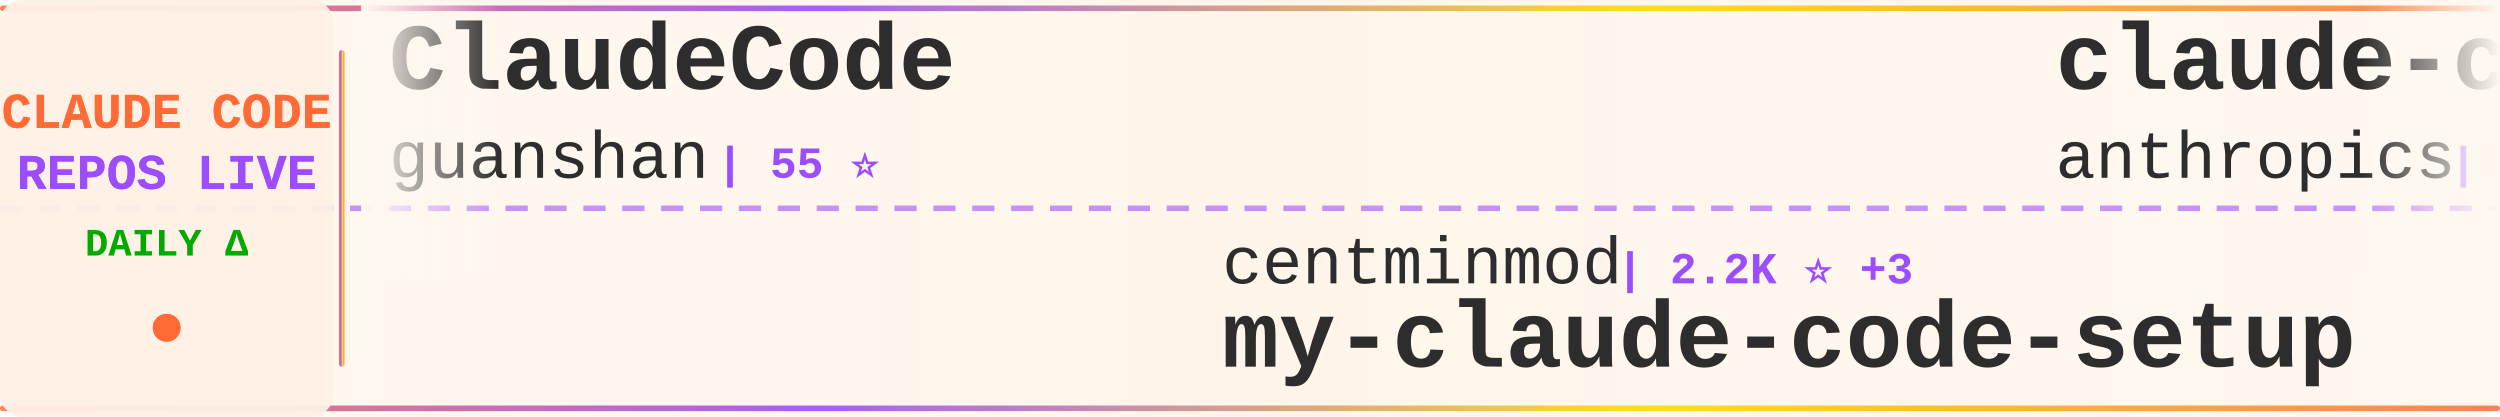
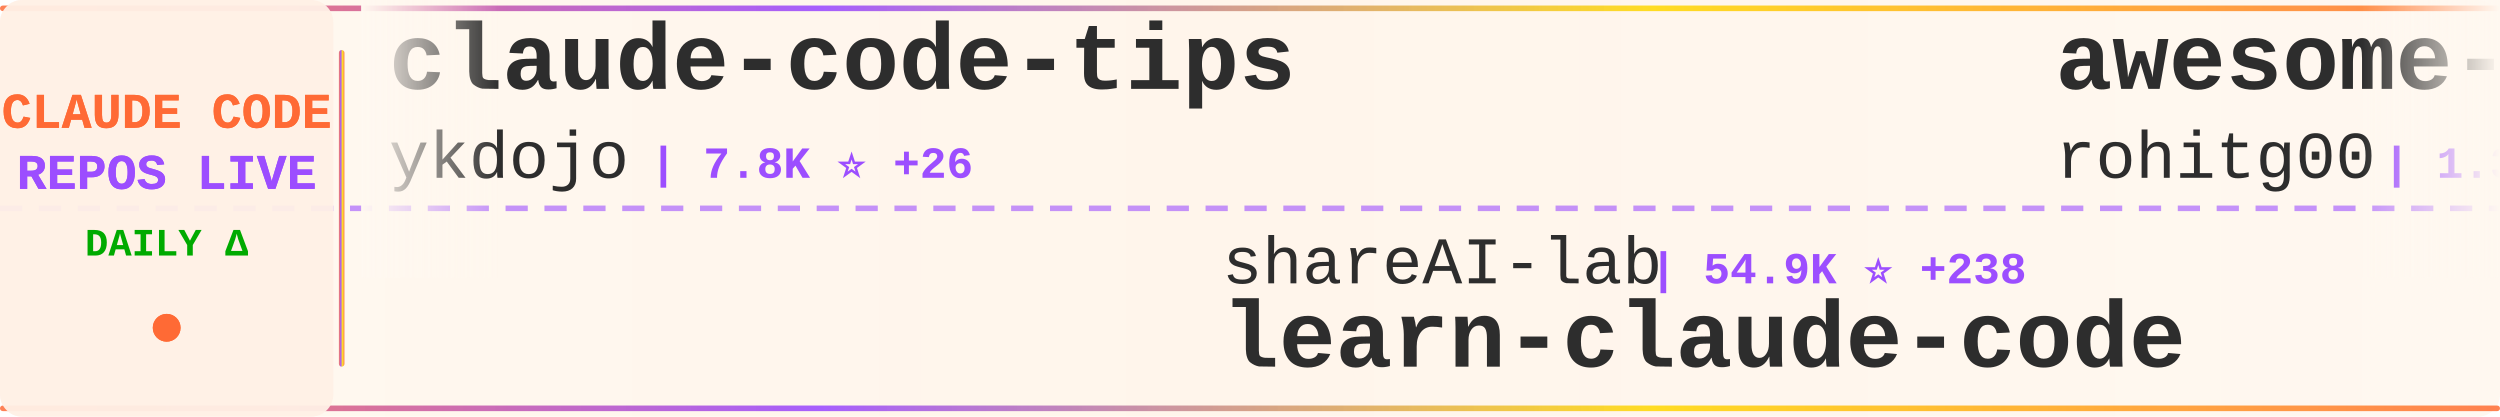
<svg xmlns="http://www.w3.org/2000/svg" width="900" height="150">
  <defs>
    <linearGradient id="tickerBg" x1="0%" y1="0%" x2="100%" y2="0%">
      <stop offset="0%" style="stop-color:#fff8f0;stop-opacity:0.98" />
      <stop offset="50%" style="stop-color:#fff5eb;stop-opacity:1" />
      <stop offset="100%" style="stop-color:#fff8f0;stop-opacity:0.98" />
    </linearGradient>
    <linearGradient id="borderGrad" x1="0%" y1="0%" x2="100%" y2="0%">
      <stop offset="0%" style="stop-color:#FF6B35;stop-opacity:0.85">
        <animate attributeName="stop-opacity" values="0.85;1;0.85" dur="2s" repeatCount="indefinite" />
      </stop>
      <stop offset="33%" style="stop-color:#9C4EFF;stop-opacity:0.9">
        <animate attributeName="stop-opacity" values="0.9;1;0.9" dur="2.2s" repeatCount="indefinite" />
      </stop>
      <stop offset="66%" style="stop-color:#FFD700;stop-opacity:0.85">
        <animate attributeName="stop-opacity" values="0.85;1;0.85" dur="1.8s" repeatCount="indefinite" />
      </stop>
      <stop offset="100%" style="stop-color:#FF6B35;stop-opacity:0.85">
        <animate attributeName="stop-opacity" values="0.85;1;0.85" dur="2s" repeatCount="indefinite" />
      </stop>
    </linearGradient>
    <filter id="textGlow">
      <feGaussianBlur stdDeviation="0.15" result="coloredBlur" />
      <feMerge>
        <feMergeNode in="coloredBlur" />
        <feMergeNode in="SourceGraphic" />
      </feMerge>
    </filter>
    <filter id="metricGlow">
      <feGaussianBlur stdDeviation="0.2" result="coloredBlur" />
      <feMerge>
        <feMergeNode in="coloredBlur" />
        <feMergeNode in="SourceGraphic" />
      </feMerge>
    </filter>
    <linearGradient id="leftFade" x1="0%" y1="0%" x2="100%" y2="0%">
      <stop offset="0%" style="stop-color:#fff8f0;stop-opacity:1" />
      <stop offset="100%" style="stop-color:#fff8f0;stop-opacity:0" />
    </linearGradient>
    <linearGradient id="rightFade" x1="0%" y1="0%" x2="100%" y2="0%">
      <stop offset="0%" style="stop-color:#fff8f0;stop-opacity:0" />
      <stop offset="100%" style="stop-color:#fff8f0;stop-opacity:1" />
    </linearGradient>
  </defs>
  <rect width="900" height="150" fill="url(#tickerBg)" rx="8" />
  <rect x="0" y="2" width="900" height="2" fill="url(#borderGrad)" rx="1" />
  <rect x="0" y="146" width="900" height="2" fill="url(#borderGrad)" rx="1" />
  <line x1="0" y1="75" x2="900" y2="75" stroke="#9C4EFF" stroke-width="2" stroke-dasharray="8 6" opacity="0.6" />
  <rect x="0" y="0" width="120" height="150" fill="#fff0e6" opacity="0.95" rx="8" />
  <text x="60" y="46" font-family="'Courier New', monospace" font-size="18" font-weight="bold" fill="#FF6B35" text-anchor="middle" filter="url(#textGlow)">
    CLAUDE CODE
  </text>
  <text x="60" y="68" font-family="'Courier New', monospace" font-size="18" font-weight="bold" fill="#9C4EFF" text-anchor="middle" filter="url(#textGlow)">
    REPOS LIVE
  </text>
  <text x="60" y="92" font-family="'Courier New', monospace" font-size="14" font-weight="bold" fill="#00aa00" text-anchor="middle">
    DAILY Δ
  </text>
  <circle cx="60" cy="118" r="5" fill="#FF6B35" filter="url(#metricGlow)">
    <animate attributeName="r" values="4;6;4" dur="1.5s" repeatCount="indefinite" />
    <animate attributeName="opacity" values="0.6;1;0.6" dur="1.5s" repeatCount="indefinite" />
  </circle>
  <rect x="122" y="18" width="2" height="114" fill="url(#borderGrad)" rx="1" />
  <clipPath id="tickerClip">
    <rect x="130" y="0" width="770" height="150" />
  </clipPath>
  <g clip-path="url(#tickerClip)">
    <g id="tickerItems">
      <animateTransform attributeName="transform" attributeType="XML" type="translate" from="0 0" to="-3000 0" dur="54s" repeatCount="indefinite" />
      <g transform="translate(0, 0)">
-         <text x="140" y="32" font-family="'Courier New', monospace" font-size="34" font-weight="bold" fill="#2d2d2d">ClaudeCode</text>
-         <text x="140" y="64" font-family="'Courier New', monospace" font-size="24" font-weight="normal" fill="#2d2d2d" opacity="1.0">guanshan</text>
-         <text x="258" y="64" font-family="'Courier New', monospace" font-size="16" font-weight="bold" fill="#9C4EFF"> | 55 ⭐</text>
+         <text x="140" y="32" font-family="'Courier New', monospace" font-size="34" font-weight="bold" fill="#2d2d2d">claude-code-tips</text>
+         <text x="140" y="64" font-family="'Courier New', monospace" font-size="24" font-weight="normal" fill="#2d2d2d" opacity="1.0">ykdojo</text>
+         <text x="234" y="64" font-family="'Courier New', monospace" font-size="16" font-weight="bold" fill="#9C4EFF"> | 7.8K ⭐ +26</text>
      </g>
      <g transform="translate(300, 0)">
-         <text x="140" y="102" font-family="'Courier New', monospace" font-size="24" font-weight="normal" fill="#2d2d2d" opacity="1.0">centminmod</text>
-         <text x="282" y="102" font-family="'Courier New', monospace" font-size="16" font-weight="bold" fill="#9C4EFF"> | 2.2K ⭐ +3</text>
-         <text x="140" y="132" font-family="'Courier New', monospace" font-size="34" font-weight="bold" fill="#2d2d2d">my-claude-code-setup</text>
+         <text x="140" y="102" font-family="'Courier New', monospace" font-size="24" font-weight="normal" fill="#2d2d2d" opacity="1.0">shareAI-lab</text>
+         <text x="294" y="102" font-family="'Courier New', monospace" font-size="16" font-weight="bold" fill="#9C4EFF"> | 54.9K ⭐ +238</text>
+         <text x="140" y="132" font-family="'Courier New', monospace" font-size="34" font-weight="bold" fill="#2d2d2d">learn-claude-code</text>
      </g>
      <g transform="translate(600, 0)">
-         <text x="140" y="32" font-family="'Courier New', monospace" font-size="34" font-weight="bold" fill="#2d2d2d">claude-code-security-rev...</text>
-         <text x="140" y="64" font-family="'Courier New', monospace" font-size="24" font-weight="normal" fill="#2d2d2d" opacity="1.0">anthropics</text>
-         <text x="282" y="64" font-family="'Courier New', monospace" font-size="16" font-weight="bold" fill="#9C4EFF"> | 4.3K ⭐ +6</text>
+         <text x="140" y="32" font-family="'Courier New', monospace" font-size="34" font-weight="bold" fill="#2d2d2d">awesome-claude-code-tool...</text>
+         <text x="140" y="64" font-family="'Courier New', monospace" font-size="24" font-weight="normal" fill="#2d2d2d" opacity="1.0">rohitg00</text>
+         <text x="258" y="64" font-family="'Courier New', monospace" font-size="16" font-weight="bold" fill="#9C4EFF"> | 1.3K ⭐ +13</text>
      </g>
      <g transform="translate(900, 0)">
-         <text x="140" y="102" font-family="'Courier New', monospace" font-size="24" font-weight="normal" fill="#2d2d2d" opacity="1.0">anthropics</text>
-         <text x="282" y="102" font-family="'Courier New', monospace" font-size="16" font-weight="bold" fill="#9C4EFF"> | 17.3K ⭐ +67</text>
-         <text x="140" y="132" font-family="'Courier New', monospace" font-size="34" font-weight="bold" fill="#2d2d2d">claude-plugins-official</text>
+         <text x="140" y="102" font-family="'Courier New', monospace" font-size="24" font-weight="normal" fill="#2d2d2d" opacity="1.0">alirezarezvani</text>
+         <text x="330" y="102" font-family="'Courier New', monospace" font-size="16" font-weight="bold" fill="#9C4EFF"> | 12.0K ⭐ +162</text>
+         <text x="140" y="132" font-family="'Courier New', monospace" font-size="34" font-weight="bold" fill="#2d2d2d">claude-skills</text>
      </g>
      <g transform="translate(1200, 0)">
-         <text x="140" y="32" font-family="'Courier New', monospace" font-size="34" font-weight="bold" fill="#2d2d2d">claude-code-proxy</text>
-         <text x="140" y="64" font-family="'Courier New', monospace" font-size="24" font-weight="normal" fill="#2d2d2d" opacity="1.0">1rgs</text>
-         <text x="210" y="64" font-family="'Courier New', monospace" font-size="16" font-weight="bold" fill="#9C4EFF"> | 3.5K ⭐ +3</text>
+         <text x="140" y="32" font-family="'Courier New', monospace" font-size="34" font-weight="bold" fill="#2d2d2d">claude-code-spec-workflo...</text>
+         <text x="140" y="64" font-family="'Courier New', monospace" font-size="24" font-weight="normal" fill="#2d2d2d" opacity="1.0">Pimzino</text>
+         <text x="246" y="64" font-family="'Courier New', monospace" font-size="16" font-weight="bold" fill="#9C4EFF"> | 3.7K ⭐ +5</text>
      </g>
      <g transform="translate(1500, 0)">
-         <text x="140" y="102" font-family="'Courier New', monospace" font-size="24" font-weight="normal" fill="#2d2d2d" opacity="1.0">shanraisshan</text>
-         <text x="306" y="102" font-family="'Courier New', monospace" font-size="16" font-weight="bold" fill="#9C4EFF"> | 46.6K ⭐ +349</text>
-         <text x="140" y="132" font-family="'Courier New', monospace" font-size="34" font-weight="bold" fill="#2d2d2d">claude-code-best-practic...</text>
+         <text x="140" y="102" font-family="'Courier New', monospace" font-size="24" font-weight="normal" fill="#2d2d2d" opacity="1.0">OneRedOak</text>
+         <text x="270" y="102" font-family="'Courier New', monospace" font-size="16" font-weight="bold" fill="#9C4EFF"> | 3.8K ⭐ +1</text>
+         <text x="140" y="132" font-family="'Courier New', monospace" font-size="34" font-weight="bold" fill="#2d2d2d">claude-code-workflows</text>
      </g>
      <g transform="translate(1800, 0)">
-         <text x="140" y="32" font-family="'Courier New', monospace" font-size="34" font-weight="bold" fill="#2d2d2d">claude-code-proxy</text>
-         <text x="140" y="64" font-family="'Courier New', monospace" font-size="24" font-weight="normal" fill="#2d2d2d" opacity="1.0">fuergaosi233</text>
-         <text x="306" y="64" font-family="'Courier New', monospace" font-size="16" font-weight="bold" fill="#9C4EFF"> | 2.5K ⭐ +9</text>
+         <text x="140" y="32" font-family="'Courier New', monospace" font-size="34" font-weight="bold" fill="#2d2d2d">claude-code-local</text>
+         <text x="140" y="64" font-family="'Courier New', monospace" font-size="24" font-weight="normal" fill="#2d2d2d" opacity="1.0">nicedreamzapp</text>
+         <text x="318" y="64" font-family="'Courier New', monospace" font-size="16" font-weight="bold" fill="#9C4EFF"> | 1.5K ⭐ +155</text>
      </g>
      <g transform="translate(2100, 0)">
-         <text x="140" y="102" font-family="'Courier New', monospace" font-size="24" font-weight="normal" fill="#2d2d2d" opacity="1.0">FlorianBruniaux</text>
-         <text x="342" y="102" font-family="'Courier New', monospace" font-size="16" font-weight="bold" fill="#9C4EFF"> | 3.7K ⭐ +60</text>
-         <text x="140" y="132" font-family="'Courier New', monospace" font-size="34" font-weight="bold" fill="#2d2d2d">claude-code-ultimate-gui...</text>
+         <text x="140" y="102" font-family="'Courier New', monospace" font-size="24" font-weight="normal" fill="#2d2d2d" opacity="1.0">alejandrobalderas</text>
+         <text x="366" y="102" font-family="'Courier New', monospace" font-size="16" font-weight="bold" fill="#9C4EFF"> | 1.6K ⭐ +13</text>
+         <text x="140" y="132" font-family="'Courier New', monospace" font-size="34" font-weight="bold" fill="#2d2d2d">claude-code-from-source</text>
      </g>
      <g transform="translate(2400, 0)">
        <text x="140" y="32" font-family="'Courier New', monospace" font-size="34" font-weight="bold" fill="#2d2d2d">claude-code-telegram</text>
        <text x="140" y="64" font-family="'Courier New', monospace" font-size="24" font-weight="normal" fill="#2d2d2d" opacity="1.0">RichardAtCT</text>
        <text x="294" y="64" font-family="'Courier New', monospace" font-size="16" font-weight="bold" fill="#9C4EFF"> | 2.5K ⭐ +8</text>
      </g>
      <g transform="translate(2700, 0)">
-         <text x="140" y="102" font-family="'Courier New', monospace" font-size="24" font-weight="normal" fill="#2d2d2d" opacity="1.0">ghuntley</text>
-         <text x="258" y="102" font-family="'Courier New', monospace" font-size="16" font-weight="bold" fill="#9C4EFF"> | 972 ⭐</text>
-         <text x="140" y="132" font-family="'Courier New', monospace" font-size="34" font-weight="bold" fill="#2d2d2d">claude-code-source-code-...</text>
+         <text x="140" y="102" font-family="'Courier New', monospace" font-size="24" font-weight="normal" fill="#2d2d2d" opacity="1.0">1rgs</text>
+         <text x="210" y="102" font-family="'Courier New', monospace" font-size="16" font-weight="bold" fill="#9C4EFF"> | 3.5K ⭐ +4</text>
+         <text x="140" y="132" font-family="'Courier New', monospace" font-size="34" font-weight="bold" fill="#2d2d2d">claude-code-proxy</text>
      </g>
      <g transform="translate(3000, 0)">
-         <text x="140" y="32" font-family="'Courier New', monospace" font-size="34" font-weight="bold" fill="#2d2d2d">ClaudeCode</text>
-         <text x="140" y="64" font-family="'Courier New', monospace" font-size="24" font-weight="normal" fill="#2d2d2d" opacity="1.0">guanshan</text>
-         <text x="258" y="64" font-family="'Courier New', monospace" font-size="16" font-weight="bold" fill="#9C4EFF"> | 55 ⭐</text>
+         <text x="140" y="32" font-family="'Courier New', monospace" font-size="34" font-weight="bold" fill="#2d2d2d">claude-code-tips</text>
+         <text x="140" y="64" font-family="'Courier New', monospace" font-size="24" font-weight="normal" fill="#2d2d2d" opacity="1.0">ykdojo</text>
+         <text x="234" y="64" font-family="'Courier New', monospace" font-size="16" font-weight="bold" fill="#9C4EFF"> | 7.8K ⭐ +26</text>
      </g>
      <g transform="translate(3300, 0)">
-         <text x="140" y="102" font-family="'Courier New', monospace" font-size="24" font-weight="normal" fill="#2d2d2d" opacity="1.0">centminmod</text>
-         <text x="282" y="102" font-family="'Courier New', monospace" font-size="16" font-weight="bold" fill="#9C4EFF"> | 2.2K ⭐ +3</text>
-         <text x="140" y="132" font-family="'Courier New', monospace" font-size="34" font-weight="bold" fill="#2d2d2d">my-claude-code-setup</text>
+         <text x="140" y="102" font-family="'Courier New', monospace" font-size="24" font-weight="normal" fill="#2d2d2d" opacity="1.0">shareAI-lab</text>
+         <text x="294" y="102" font-family="'Courier New', monospace" font-size="16" font-weight="bold" fill="#9C4EFF"> | 54.9K ⭐ +238</text>
+         <text x="140" y="132" font-family="'Courier New', monospace" font-size="34" font-weight="bold" fill="#2d2d2d">learn-claude-code</text>
      </g>
      <g transform="translate(3600, 0)">
-         <text x="140" y="32" font-family="'Courier New', monospace" font-size="34" font-weight="bold" fill="#2d2d2d">claude-code-security-rev...</text>
-         <text x="140" y="64" font-family="'Courier New', monospace" font-size="24" font-weight="normal" fill="#2d2d2d" opacity="1.0">anthropics</text>
-         <text x="282" y="64" font-family="'Courier New', monospace" font-size="16" font-weight="bold" fill="#9C4EFF"> | 4.3K ⭐ +6</text>
+         <text x="140" y="32" font-family="'Courier New', monospace" font-size="34" font-weight="bold" fill="#2d2d2d">awesome-claude-code-tool...</text>
+         <text x="140" y="64" font-family="'Courier New', monospace" font-size="24" font-weight="normal" fill="#2d2d2d" opacity="1.0">rohitg00</text>
+         <text x="258" y="64" font-family="'Courier New', monospace" font-size="16" font-weight="bold" fill="#9C4EFF"> | 1.3K ⭐ +13</text>
      </g>
      <g transform="translate(3900, 0)">
-         <text x="140" y="102" font-family="'Courier New', monospace" font-size="24" font-weight="normal" fill="#2d2d2d" opacity="1.0">anthropics</text>
-         <text x="282" y="102" font-family="'Courier New', monospace" font-size="16" font-weight="bold" fill="#9C4EFF"> | 17.3K ⭐ +67</text>
-         <text x="140" y="132" font-family="'Courier New', monospace" font-size="34" font-weight="bold" fill="#2d2d2d">claude-plugins-official</text>
+         <text x="140" y="102" font-family="'Courier New', monospace" font-size="24" font-weight="normal" fill="#2d2d2d" opacity="1.0">alirezarezvani</text>
+         <text x="330" y="102" font-family="'Courier New', monospace" font-size="16" font-weight="bold" fill="#9C4EFF"> | 12.0K ⭐ +162</text>
+         <text x="140" y="132" font-family="'Courier New', monospace" font-size="34" font-weight="bold" fill="#2d2d2d">claude-skills</text>
      </g>
    </g>
  </g>
  <rect x="130" y="0" width="50" height="100" fill="url(#leftFade)" />
  <rect x="850" y="0" width="50" height="100" fill="url(#rightFade)" />
</svg>
